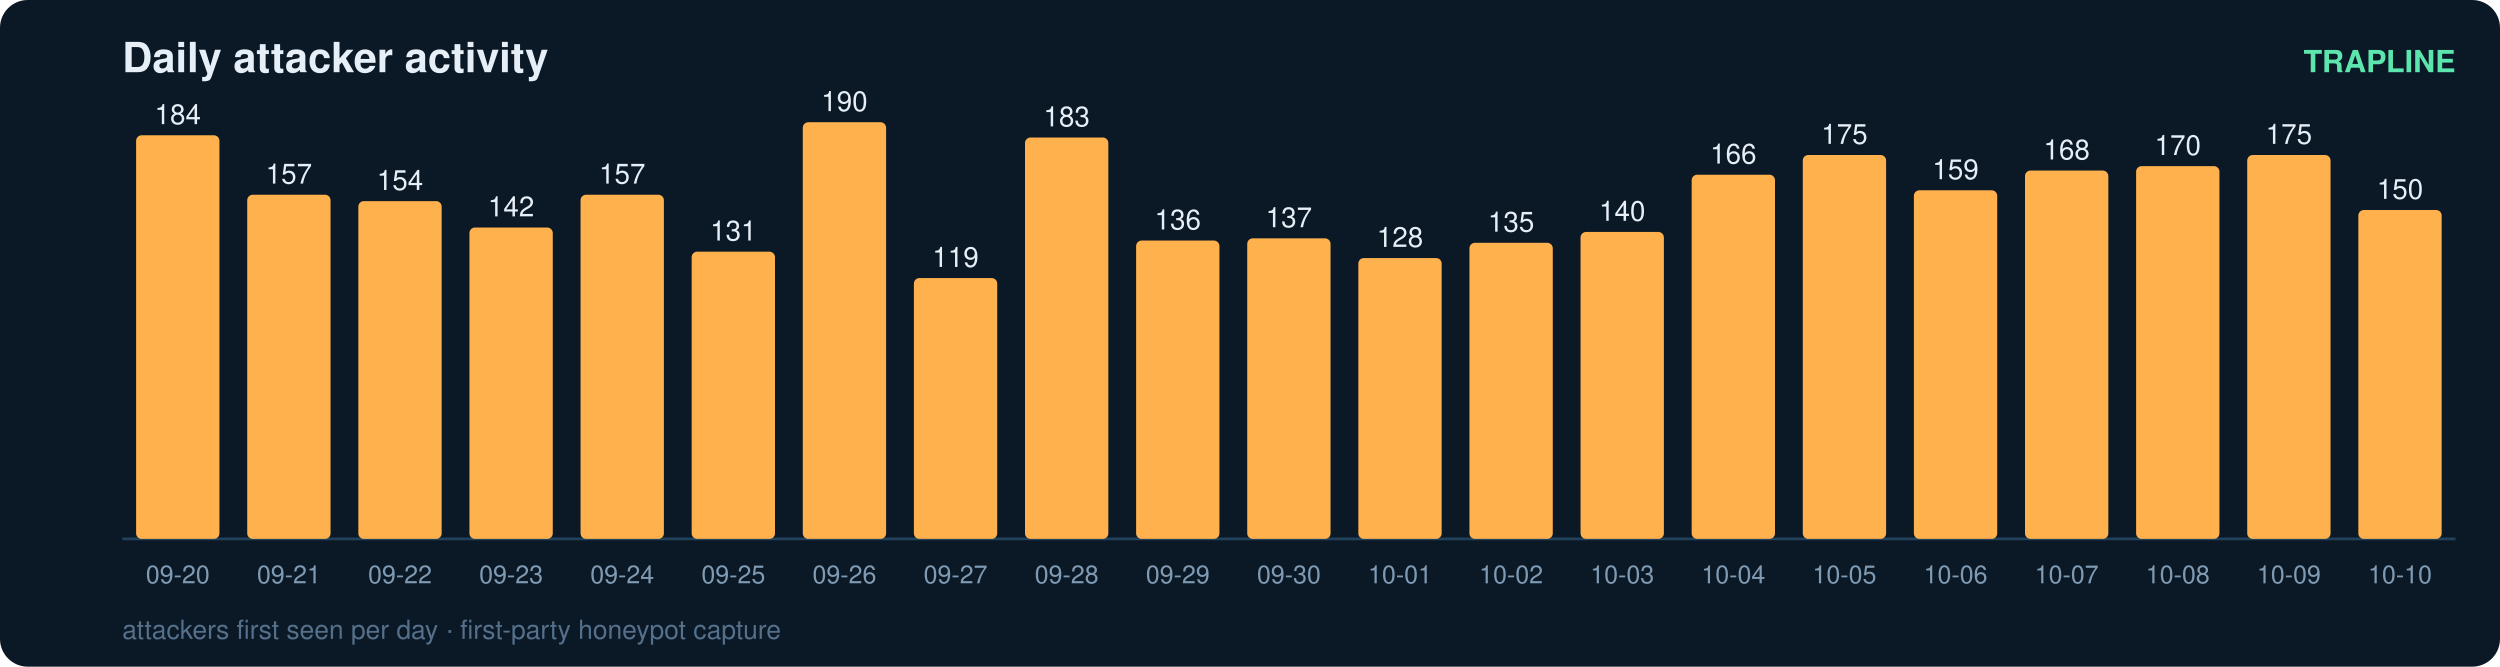
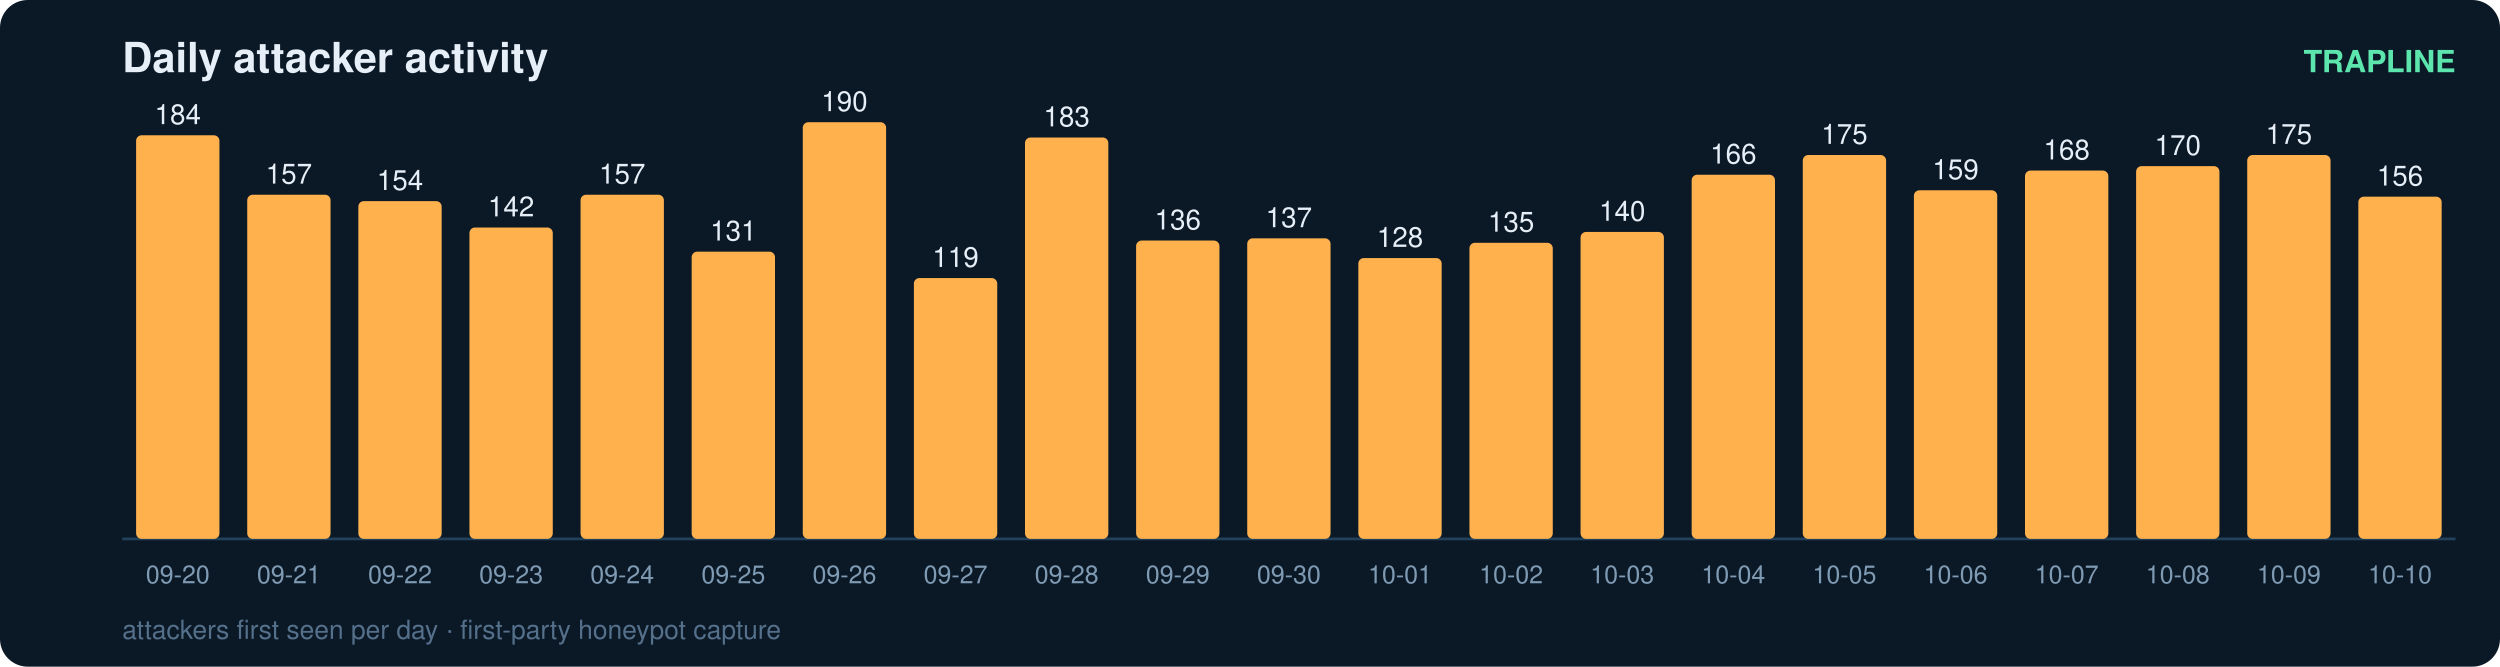
<svg xmlns="http://www.w3.org/2000/svg" width="900" height="240" viewBox="0 0 900 240" font-family="ui-sans-serif,Segoe UI,Helvetica,Arial">
  <rect width="900" height="240" rx="10" fill="#0b1826" />
  <text x="44" y="26" fill="#e6eff7" font-size="15" font-weight="700">Daily attacker activity</text>
  <text x="884" y="26" fill="#5ce6ad" font-size="11" text-anchor="end" font-weight="600">TRAPLINE</text>
  <line x1="44" y1="194" x2="884" y2="194" stroke="#22415a" stroke-width="1" />
  <rect x="49" y="48.7" width="30" height="145.3" rx="2" fill="#ffb14e" />
  <text x="64.0" y="44.7" fill="#e6eff7" font-size="10" text-anchor="middle" font-variant-numeric="tabular-nums">184</text>
  <text x="64.0" y="210.0" fill="#7f9bb3" font-size="9" text-anchor="middle">09-20</text>
  <rect x="89" y="70.1" width="30" height="123.9" rx="2" fill="#ffb14e" />
  <text x="104.0" y="66.1" fill="#e6eff7" font-size="10" text-anchor="middle" font-variant-numeric="tabular-nums">157</text>
  <text x="104.0" y="210.0" fill="#7f9bb3" font-size="9" text-anchor="middle">09-21</text>
  <rect x="129" y="72.4" width="30" height="121.6" rx="2" fill="#ffb14e" />
  <text x="144.0" y="68.4" fill="#e6eff7" font-size="10" text-anchor="middle" font-variant-numeric="tabular-nums">154</text>
  <text x="144.0" y="210.0" fill="#7f9bb3" font-size="9" text-anchor="middle">09-22</text>
  <rect x="169" y="81.9" width="30" height="112.1" rx="2" fill="#ffb14e" />
  <text x="184.0" y="77.9" fill="#e6eff7" font-size="10" text-anchor="middle" font-variant-numeric="tabular-nums">142</text>
  <text x="184.0" y="210.0" fill="#7f9bb3" font-size="9" text-anchor="middle">09-23</text>
  <rect x="209" y="70.1" width="30" height="123.9" rx="2" fill="#ffb14e" />
  <text x="224.0" y="66.1" fill="#e6eff7" font-size="10" text-anchor="middle" font-variant-numeric="tabular-nums">157</text>
  <text x="224.0" y="210.0" fill="#7f9bb3" font-size="9" text-anchor="middle">09-24</text>
  <rect x="249" y="90.6" width="30" height="103.4" rx="2" fill="#ffb14e" />
  <text x="264.0" y="86.6" fill="#e6eff7" font-size="10" text-anchor="middle" font-variant-numeric="tabular-nums">131</text>
  <text x="264.0" y="210.0" fill="#7f9bb3" font-size="9" text-anchor="middle">09-25</text>
  <rect x="289" y="44.0" width="30" height="150.0" rx="2" fill="#ffb14e" />
  <text x="304.0" y="40.0" fill="#e6eff7" font-size="10" text-anchor="middle" font-variant-numeric="tabular-nums">190</text>
  <text x="304.0" y="210.0" fill="#7f9bb3" font-size="9" text-anchor="middle">09-26</text>
  <rect x="329" y="100.1" width="30" height="93.9" rx="2" fill="#ffb14e" />
  <text x="344.0" y="96.1" fill="#e6eff7" font-size="10" text-anchor="middle" font-variant-numeric="tabular-nums">119</text>
  <text x="344.0" y="210.0" fill="#7f9bb3" font-size="9" text-anchor="middle">09-27</text>
  <rect x="369" y="49.5" width="30" height="144.5" rx="2" fill="#ffb14e" />
  <text x="384.0" y="45.5" fill="#e6eff7" font-size="10" text-anchor="middle" font-variant-numeric="tabular-nums">183</text>
  <text x="384.0" y="210.0" fill="#7f9bb3" font-size="9" text-anchor="middle">09-28</text>
  <rect x="409" y="86.6" width="30" height="107.4" rx="2" fill="#ffb14e" />
  <text x="424.0" y="82.6" fill="#e6eff7" font-size="10" text-anchor="middle" font-variant-numeric="tabular-nums">136</text>
  <text x="424.0" y="210.0" fill="#7f9bb3" font-size="9" text-anchor="middle">09-29</text>
  <rect x="449" y="85.8" width="30" height="108.2" rx="2" fill="#ffb14e" />
  <text x="464.0" y="81.8" fill="#e6eff7" font-size="10" text-anchor="middle" font-variant-numeric="tabular-nums">137</text>
  <text x="464.0" y="210.0" fill="#7f9bb3" font-size="9" text-anchor="middle">09-30</text>
  <rect x="489" y="92.9" width="30" height="101.1" rx="2" fill="#ffb14e" />
  <text x="504.0" y="88.9" fill="#e6eff7" font-size="10" text-anchor="middle" font-variant-numeric="tabular-nums">128</text>
  <text x="504.0" y="210.0" fill="#7f9bb3" font-size="9" text-anchor="middle">10-01</text>
  <rect x="529" y="87.4" width="30" height="106.6" rx="2" fill="#ffb14e" />
  <text x="544.0" y="83.4" fill="#e6eff7" font-size="10" text-anchor="middle" font-variant-numeric="tabular-nums">135</text>
  <text x="544.0" y="210.0" fill="#7f9bb3" font-size="9" text-anchor="middle">10-02</text>
  <rect x="569" y="83.5" width="30" height="110.5" rx="2" fill="#ffb14e" />
  <text x="584.0" y="79.5" fill="#e6eff7" font-size="10" text-anchor="middle" font-variant-numeric="tabular-nums">140</text>
  <text x="584.0" y="210.0" fill="#7f9bb3" font-size="9" text-anchor="middle">10-03</text>
  <rect x="609" y="62.9" width="30" height="131.1" rx="2" fill="#ffb14e" />
  <text x="624.0" y="58.9" fill="#e6eff7" font-size="10" text-anchor="middle" font-variant-numeric="tabular-nums">166</text>
  <text x="624.0" y="210.0" fill="#7f9bb3" font-size="9" text-anchor="middle">10-04</text>
  <rect x="649" y="55.8" width="30" height="138.2" rx="2" fill="#ffb14e" />
  <text x="664.0" y="51.8" fill="#e6eff7" font-size="10" text-anchor="middle" font-variant-numeric="tabular-nums">175</text>
  <text x="664.0" y="210.0" fill="#7f9bb3" font-size="9" text-anchor="middle">10-05</text>
  <rect x="689" y="68.5" width="30" height="125.5" rx="2" fill="#ffb14e" />
  <text x="704.0" y="64.5" fill="#e6eff7" font-size="10" text-anchor="middle" font-variant-numeric="tabular-nums">159</text>
  <text x="704.0" y="210.0" fill="#7f9bb3" font-size="9" text-anchor="middle">10-06</text>
  <rect x="729" y="61.4" width="30" height="132.6" rx="2" fill="#ffb14e" />
  <text x="744.0" y="57.4" fill="#e6eff7" font-size="10" text-anchor="middle" font-variant-numeric="tabular-nums">168</text>
  <text x="744.0" y="210.0" fill="#7f9bb3" font-size="9" text-anchor="middle">10-07</text>
  <rect x="769" y="59.8" width="30" height="134.2" rx="2" fill="#ffb14e" />
  <text x="784.0" y="55.8" fill="#e6eff7" font-size="10" text-anchor="middle" font-variant-numeric="tabular-nums">170</text>
  <text x="784.0" y="210.0" fill="#7f9bb3" font-size="9" text-anchor="middle">10-08</text>
  <rect x="809" y="55.8" width="30" height="138.2" rx="2" fill="#ffb14e" />
  <text x="824.0" y="51.8" fill="#e6eff7" font-size="10" text-anchor="middle" font-variant-numeric="tabular-nums">175</text>
  <text x="824.0" y="210.0" fill="#7f9bb3" font-size="9" text-anchor="middle">10-09</text>
-   <rect x="849" y="75.6" width="30" height="118.4" rx="2" fill="#ffb14e" />
-   <text x="864.0" y="71.6" fill="#e6eff7" font-size="10" text-anchor="middle" font-variant-numeric="tabular-nums">150</text>
+   <rect x="849" y="70.8" width="30" height="123.2" rx="2" fill="#ffb14e" />
+   <text x="864.0" y="66.8" fill="#e6eff7" font-size="10" text-anchor="middle" font-variant-numeric="tabular-nums">156</text>
  <text x="864.0" y="210.0" fill="#7f9bb3" font-size="9" text-anchor="middle">10-10</text>
  <text x="44" y="230" fill="#54708a" font-size="9.5">attackers first seen per day · first-party honeypot capture</text>
</svg>
